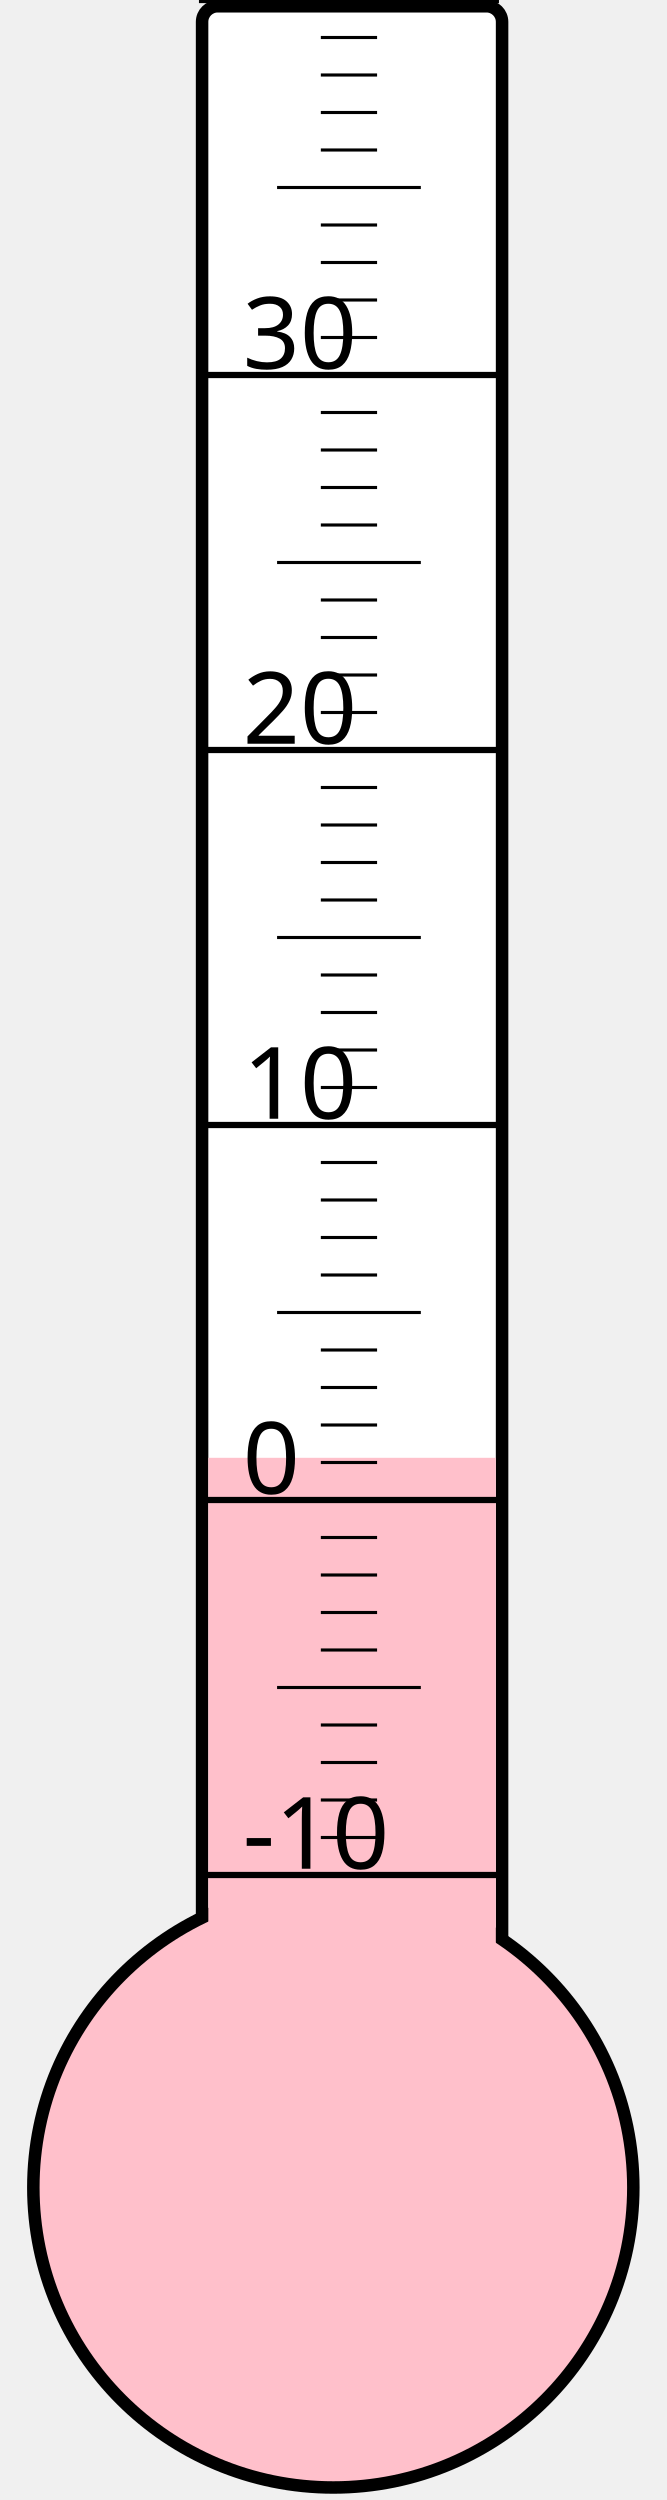
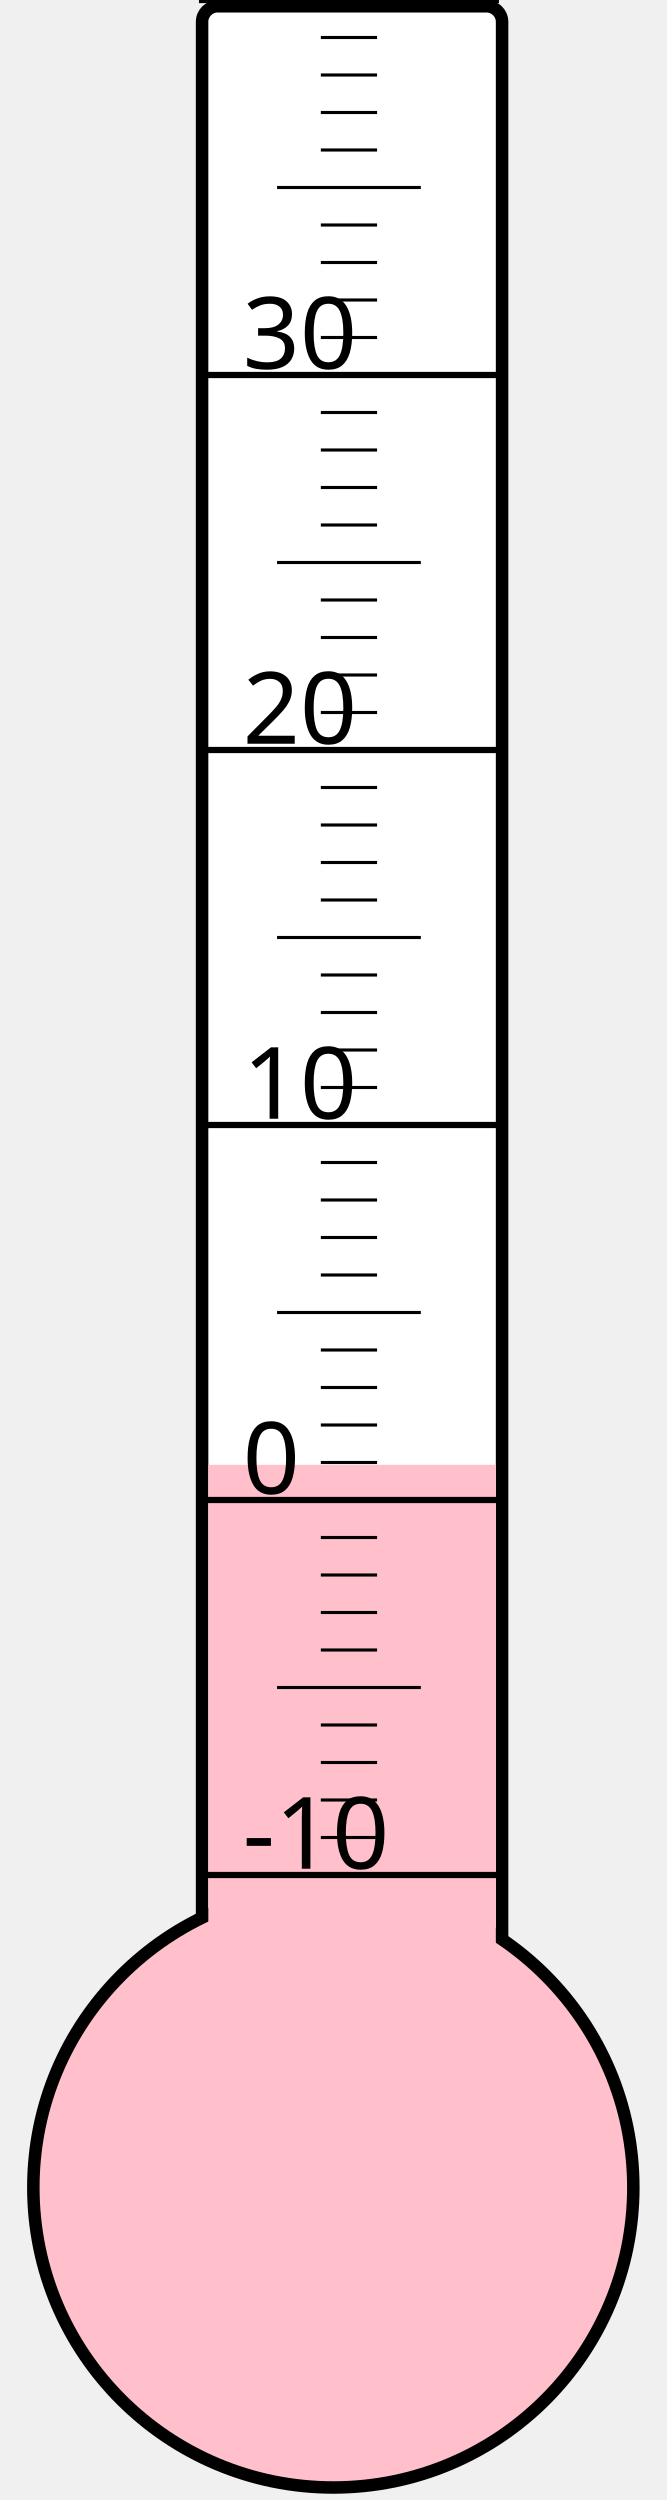
<svg xmlns="http://www.w3.org/2000/svg" width="40px" height="150px" viewBox="0 0 200 800">
  <rect width="200" height="800" x="0" y="0" style="fill: #ffffeb; fill-opacity: 0;" />
  <rect width="96" height="680" x="58" y="2" rx="5" ry="5" style="fill: white; fill-opacity: 1; stroke: black; stroke-width: 4;" />
  <circle cx="100" cy="700" r="96" style="fill: pink; stroke: black; stroke-width: 4;" />
-   <rect width="92" height="233.5" x="60" y="466.5" style="fill: pink; fill-opacity: 1; stroke-width: 0;" />
+   <rect width="92" height="231.25" x="60" y="468.75" style="fill: pink; fill-opacity: 1; stroke-width: 0;" />
  <text x="71" y="598" style="font-family: sans-serif; font-size: 24pt;">-10</text>
  <text x="71" y="478" style="font-family: sans-serif; font-size: 24pt;">0</text>
  <text x="71" y="358" style="font-family: sans-serif; font-size: 24pt;">10</text>
  <text x="71" y="238" style="font-family: sans-serif; font-size: 24pt;">20</text>
  <text x="71" y="118" style="font-family: sans-serif; font-size: 24pt;">30</text>
  <g style="stroke: black;">
    <line x1="57" y1="600" x2="153" y2="600" style="stroke-width: 2;" />
    <line x1="96" y1="588" x2="114" y2="588" style="stroke-width: 1;" />
    <line x1="96" y1="576" x2="114" y2="576" style="stroke-width: 1;" />
    <line x1="96" y1="564" x2="114" y2="564" style="stroke-width: 1;" />
    <line x1="96" y1="552" x2="114" y2="552" style="stroke-width: 1;" />
    <line x1="82" y1="540" x2="128" y2="540" style="stroke-width: 1;" />
    <line x1="96" y1="528" x2="114" y2="528" style="stroke-width: 1;" />
    <line x1="96" y1="516" x2="114" y2="516" style="stroke-width: 1;" />
    <line x1="96" y1="504" x2="114" y2="504" style="stroke-width: 1;" />
    <line x1="96" y1="492" x2="114" y2="492" style="stroke-width: 1;" />
    <line x1="57" y1="480" x2="153" y2="480" style="stroke-width: 2;" />
    <line x1="96" y1="468" x2="114" y2="468" style="stroke-width: 1;" />
    <line x1="96" y1="456" x2="114" y2="456" style="stroke-width: 1;" />
    <line x1="96" y1="444" x2="114" y2="444" style="stroke-width: 1;" />
    <line x1="96" y1="432" x2="114" y2="432" style="stroke-width: 1;" />
    <line x1="82" y1="420" x2="128" y2="420" style="stroke-width: 1;" />
    <line x1="96" y1="408" x2="114" y2="408" style="stroke-width: 1;" />
    <line x1="96" y1="396" x2="114" y2="396" style="stroke-width: 1;" />
    <line x1="96" y1="384" x2="114" y2="384" style="stroke-width: 1;" />
    <line x1="96" y1="372" x2="114" y2="372" style="stroke-width: 1;" />
    <line x1="57" y1="360" x2="153" y2="360" style="stroke-width: 2;" />
    <line x1="96" y1="348" x2="114" y2="348" style="stroke-width: 1;" />
    <line x1="96" y1="336" x2="114" y2="336" style="stroke-width: 1;" />
    <line x1="96" y1="324" x2="114" y2="324" style="stroke-width: 1;" />
    <line x1="96" y1="312" x2="114" y2="312" style="stroke-width: 1;" />
    <line x1="82" y1="300" x2="128" y2="300" style="stroke-width: 1;" />
    <line x1="96" y1="288" x2="114" y2="288" style="stroke-width: 1;" />
    <line x1="96" y1="276" x2="114" y2="276" style="stroke-width: 1;" />
    <line x1="96" y1="264" x2="114" y2="264" style="stroke-width: 1;" />
    <line x1="96" y1="252" x2="114" y2="252" style="stroke-width: 1;" />
    <line x1="57" y1="240" x2="153" y2="240" style="stroke-width: 2;" />
    <line x1="96" y1="228" x2="114" y2="228" style="stroke-width: 1;" />
    <line x1="96" y1="216" x2="114" y2="216" style="stroke-width: 1;" />
    <line x1="96" y1="204" x2="114" y2="204" style="stroke-width: 1;" />
    <line x1="96" y1="192" x2="114" y2="192" style="stroke-width: 1;" />
    <line x1="82" y1="180" x2="128" y2="180" style="stroke-width: 1;" />
    <line x1="96" y1="168" x2="114" y2="168" style="stroke-width: 1;" />
    <line x1="96" y1="156" x2="114" y2="156" style="stroke-width: 1;" />
    <line x1="96" y1="144" x2="114" y2="144" style="stroke-width: 1;" />
    <line x1="96" y1="132" x2="114" y2="132" style="stroke-width: 1;" />
    <line x1="57" y1="120" x2="153" y2="120" style="stroke-width: 2;" />
    <line x1="96" y1="108" x2="114" y2="108" style="stroke-width: 1;" />
    <line x1="96" y1="96" x2="114" y2="96" style="stroke-width: 1;" />
    <line x1="96" y1="84" x2="114" y2="84" style="stroke-width: 1;" />
    <line x1="96" y1="72" x2="114" y2="72" style="stroke-width: 1;" />
    <line x1="82" y1="60" x2="128" y2="60" style="stroke-width: 1;" />
    <line x1="96" y1="48" x2="114" y2="48" style="stroke-width: 1;" />
    <line x1="96" y1="36" x2="114" y2="36" style="stroke-width: 1;" />
    <line x1="96" y1="24" x2="114" y2="24" style="stroke-width: 1;" />
    <line x1="96" y1="12" x2="114" y2="12" style="stroke-width: 1;" />
    <line x1="57" y1="0" x2="153" y2="0" style="stroke-width: 2;" />
  </g>
</svg>
